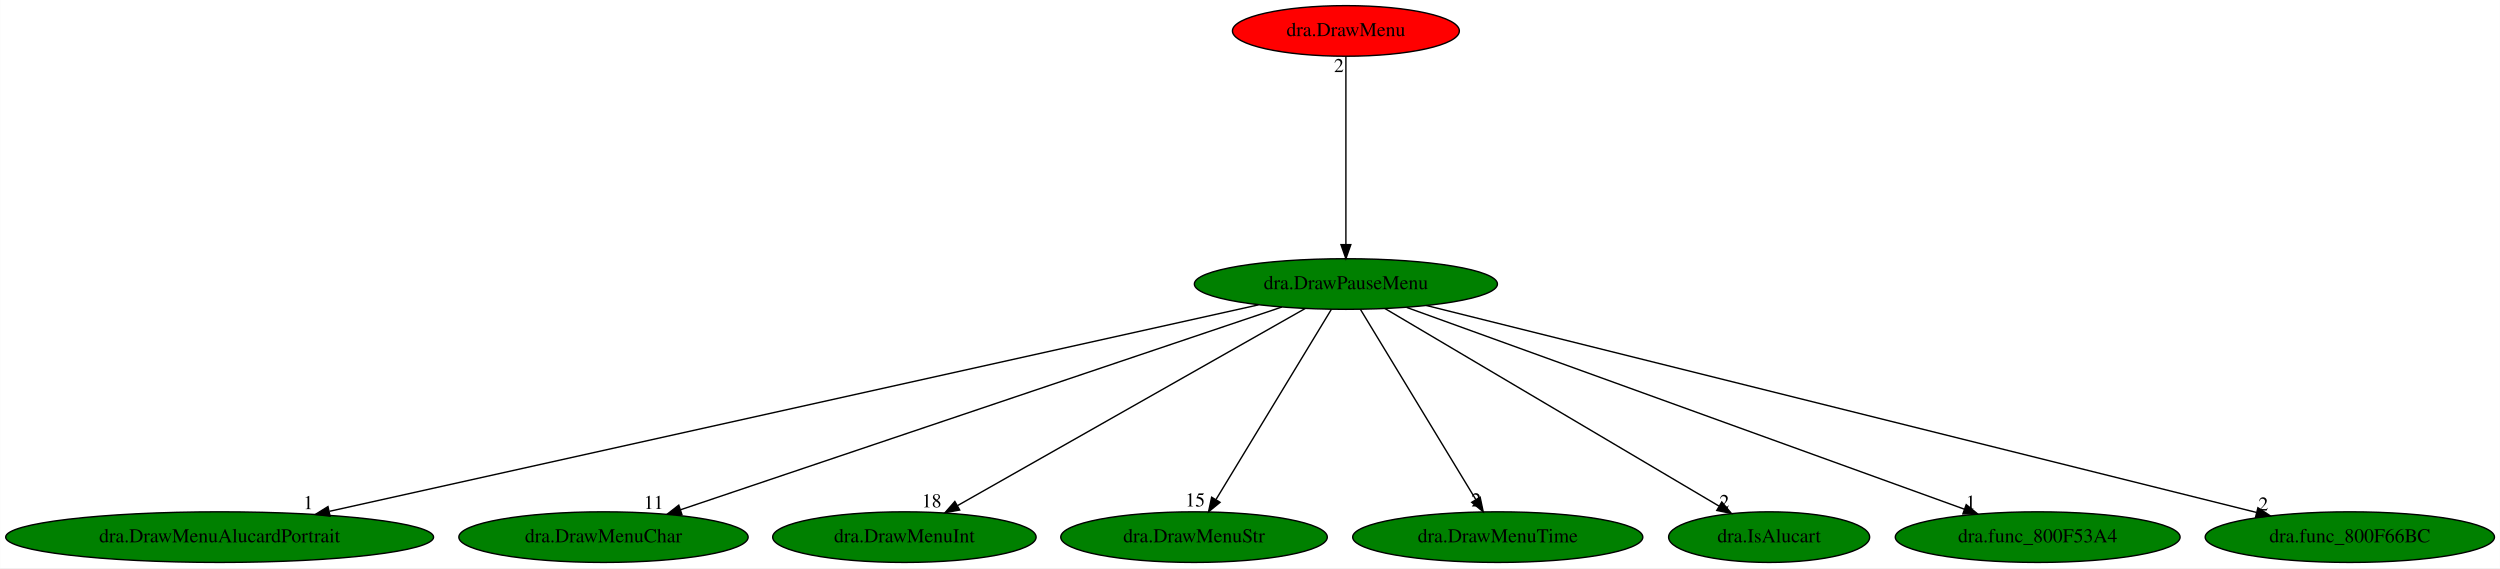
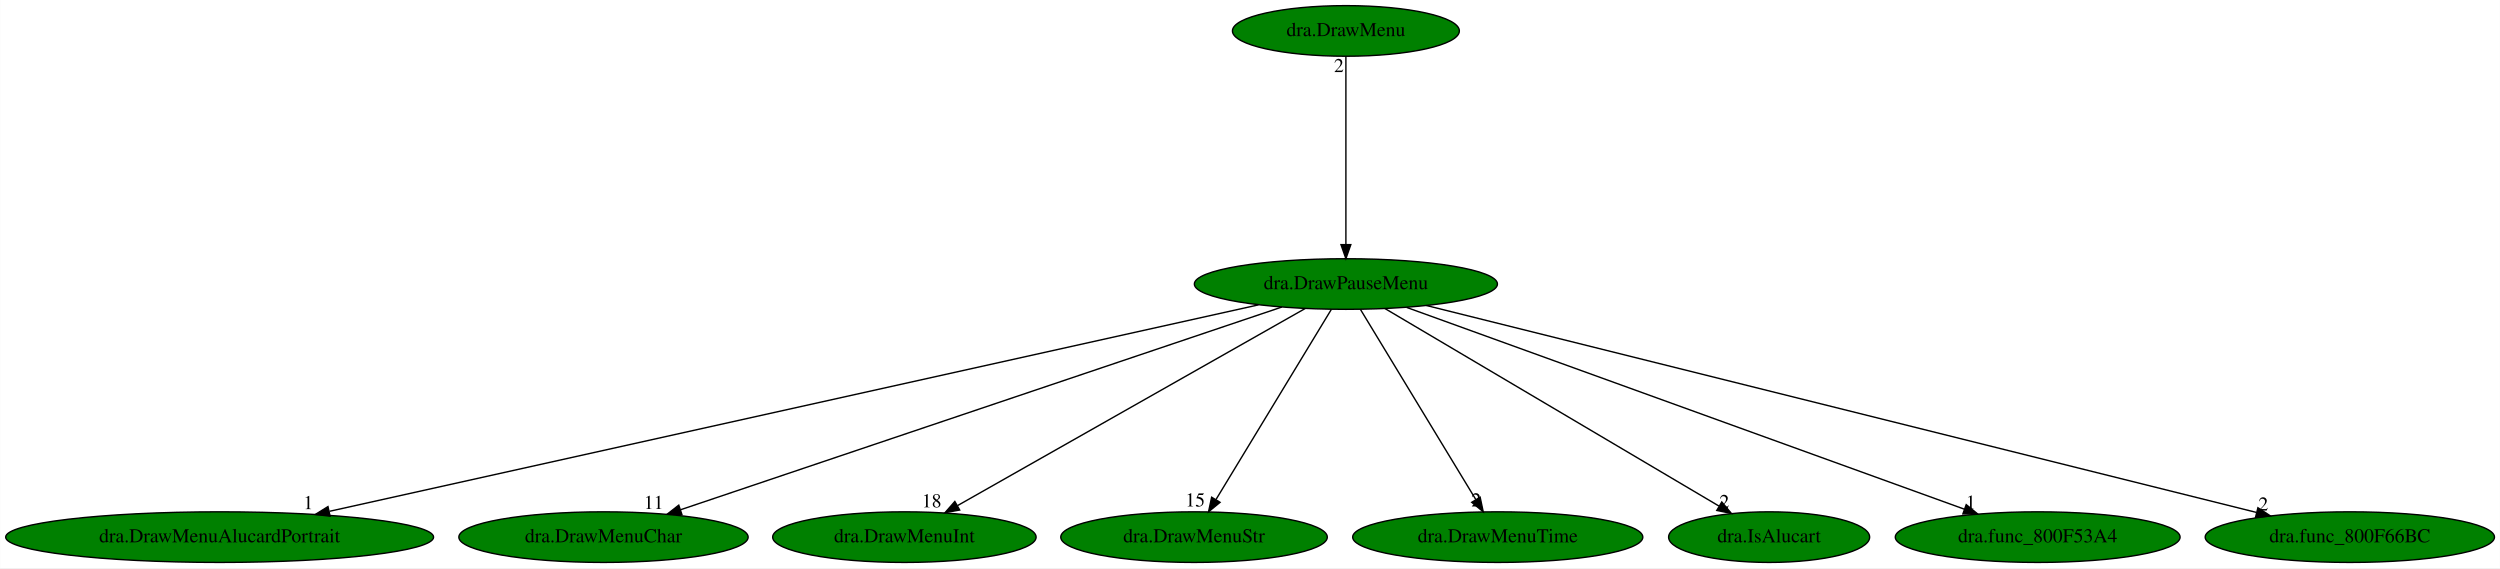
<svg xmlns="http://www.w3.org/2000/svg" xmlns:xlink="http://www.w3.org/1999/xlink" width="1778pt" height="404pt" viewBox="0.00 0.00 1777.78 404.00">
  <g id="graph0" class="graph" transform="scale(1 1) rotate(0) translate(4 400)">
    <polygon fill="white" stroke="transparent" points="-4,4 -4,-400 1773.78,-400 1773.78,4 -4,4" />
    <g id="node1" class="node">
      <ellipse fill="green" stroke="black" cx="953.09" cy="-198" rx="107.78" ry="18" />
      <text text-anchor="middle" x="953.09" y="-194.3" font-family="Times,serif" font-size="14.00">dra.DrawPauseMenu</text>
    </g>
    <g id="node2" class="node">
      <g id="a_node2">
        <a xlink:href="dra.DrawMenuAlucardPortrait.svg" xlink:title="dra.DrawMenuAlucardPortrait">
          <ellipse fill="green" stroke="black" cx="152.09" cy="-18" rx="152.17" ry="18" />
          <text text-anchor="middle" x="152.09" y="-14.3" font-family="Times,serif" font-size="14.00">dra.DrawMenuAlucardPortrait</text>
        </a>
      </g>
    </g>
    <g id="edge1" class="edge">
      <path fill="none" stroke="black" d="M890.9,-183.18C746.58,-151.11 389.13,-71.68 230.3,-36.38" />
      <polygon fill="black" stroke="black" points="230.66,-32.87 220.13,-34.12 229.14,-39.71 230.66,-32.87" />
      <text text-anchor="middle" x="215.13" y="-37.92" font-family="Times,serif" font-size="14.00">1</text>
    </g>
    <g id="node3" class="node">
      <g id="a_node3">
        <a xlink:href="dra.DrawMenuChar.svg" xlink:title="dra.DrawMenuChar">
          <ellipse fill="green" stroke="black" cx="425.09" cy="-18" rx="102.88" ry="18" />
          <text text-anchor="middle" x="425.09" y="-14.3" font-family="Times,serif" font-size="14.00">dra.DrawMenuChar</text>
        </a>
      </g>
    </g>
    <g id="edge2" class="edge">
      <path fill="none" stroke="black" d="M907.61,-181.67C810.8,-149.03 584.65,-72.79 480,-37.51" />
      <polygon fill="black" stroke="black" points="480.86,-34.11 470.26,-34.23 478.62,-40.74 480.86,-34.11" />
      <text text-anchor="middle" x="460.76" y="-38.03" font-family="Times,serif" font-size="14.00">11</text>
    </g>
    <g id="node4" class="node">
      <g id="a_node4">
        <a xlink:href="dra.DrawMenuInt.svg" xlink:title="dra.DrawMenuInt">
          <ellipse fill="green" stroke="black" cx="639.09" cy="-18" rx="93.68" ry="18" />
          <text text-anchor="middle" x="639.09" y="-14.3" font-family="Times,serif" font-size="14.00">dra.DrawMenuInt</text>
        </a>
      </g>
    </g>
    <g id="edge3" class="edge">
      <path fill="none" stroke="black" d="M924.11,-180.57C867.09,-148.25 740.38,-76.42 676.89,-40.43" />
      <polygon fill="black" stroke="black" points="678.42,-37.27 667.99,-35.39 674.97,-43.36 678.42,-37.27" />
      <text text-anchor="middle" x="658.49" y="-39.19" font-family="Times,serif" font-size="14.00">18</text>
    </g>
    <g id="node5" class="node">
      <g id="a_node5">
        <a xlink:href="dra.DrawMenuStr.svg" xlink:title="dra.DrawMenuStr">
          <ellipse fill="green" stroke="black" cx="845.09" cy="-18" rx="94.78" ry="18" />
          <text text-anchor="middle" x="845.09" y="-14.3" font-family="Times,serif" font-size="14.00">dra.DrawMenuStr</text>
        </a>
      </g>
    </g>
    <g id="edge4" class="edge">
      <path fill="none" stroke="black" d="M942.73,-179.93C923.7,-148.57 883.07,-81.6 860.68,-44.71" />
      <polygon fill="black" stroke="black" points="863.59,-42.75 855.41,-36.02 857.61,-46.38 863.59,-42.75" />
      <text text-anchor="middle" x="845.91" y="-39.82" font-family="Times,serif" font-size="14.00">15</text>
    </g>
    <g id="node6" class="node">
      <g id="a_node6">
        <a xlink:href="dra.DrawMenuTime.svg" xlink:title="dra.DrawMenuTime">
          <ellipse fill="green" stroke="black" cx="1061.09" cy="-18" rx="103.18" ry="18" />
          <text text-anchor="middle" x="1061.09" y="-14.3" font-family="Times,serif" font-size="14.00">dra.DrawMenuTime</text>
        </a>
      </g>
    </g>
    <g id="edge5" class="edge">
      <path fill="none" stroke="black" d="M963.44,-179.93C982.47,-148.57 1023.1,-81.6 1045.49,-44.71" />
      <polygon fill="black" stroke="black" points="1048.57,-46.38 1050.76,-36.02 1042.58,-42.75 1048.57,-46.38" />
      <text text-anchor="middle" x="1045.76" y="-39.82" font-family="Times,serif" font-size="14.00">2</text>
    </g>
    <g id="node7" class="node">
      <g id="a_node7">
        <a xlink:href="dra.IsAlucart.svg" xlink:title="dra.IsAlucart">
          <ellipse fill="green" stroke="black" cx="1254.09" cy="-18" rx="71.49" ry="18" />
          <text text-anchor="middle" x="1254.09" y="-14.3" font-family="Times,serif" font-size="14.00">dra.IsAlucart</text>
        </a>
      </g>
    </g>
    <g id="edge6" class="edge">
      <path fill="none" stroke="black" d="M980.86,-180.57C1035.68,-148.16 1157.72,-75.99 1218.4,-40.1" />
      <polygon fill="black" stroke="black" points="1220.42,-42.98 1227.24,-34.87 1216.85,-36.95 1220.42,-42.98" />
      <text text-anchor="middle" x="1222.24" y="-38.67" font-family="Times,serif" font-size="14.00">2</text>
    </g>
    <g id="node8" class="node">
      <g id="a_node8">
        <a xlink:href="dra.func_800F53A4.svg" xlink:title="dra.func_800F53A4">
          <ellipse fill="green" stroke="black" cx="1445.09" cy="-18" rx="101.28" ry="18" />
          <text text-anchor="middle" x="1445.09" y="-14.3" font-family="Times,serif" font-size="14.00">dra.func_800F53A4</text>
        </a>
      </g>
    </g>
    <g id="edge7" class="edge">
      <path fill="none" stroke="black" d="M996.32,-181.36C1086.66,-148.68 1295.14,-73.25 1392.82,-37.91" />
      <polygon fill="black" stroke="black" points="1394.27,-41.11 1402.48,-34.41 1391.89,-34.53 1394.27,-41.11" />
      <text text-anchor="middle" x="1397.48" y="-38.21" font-family="Times,serif" font-size="14.00">1</text>
    </g>
    <g id="node9" class="node">
      <g id="a_node9">
        <a xlink:href="dra.func_800F66BC.svg" xlink:title="dra.func_800F66BC">
          <ellipse fill="green" stroke="black" cx="1667.09" cy="-18" rx="102.88" ry="18" />
          <text text-anchor="middle" x="1667.09" y="-14.3" font-family="Times,serif" font-size="14.00">dra.func_800F66BC</text>
        </a>
      </g>
    </g>
    <g id="edge8" class="edge">
      <path fill="none" stroke="black" d="M1010.31,-182.73C1141.06,-150.14 1461.14,-70.34 1600.47,-35.61" />
      <polygon fill="black" stroke="black" points="1601.73,-38.9 1610.58,-33.09 1600.03,-32.11 1601.73,-38.9" />
      <text text-anchor="middle" x="1605.58" y="-36.89" font-family="Times,serif" font-size="14.00">2</text>
    </g>
    <g id="node10" class="node">
      <g id="a_node10">
        <a xlink:href="dra.DrawMenu.svg" xlink:title="dra.DrawMenu">
-           <ellipse fill="red" stroke="black" cx="953.09" cy="-378" rx="80.69" ry="18" />
+           <ellipse fill="green" stroke="black" cx="953.09" cy="-378" rx="80.69" ry="18" />
          <text text-anchor="middle" x="953.09" y="-374.3" font-family="Times,serif" font-size="14.00">dra.DrawMenu</text>
        </a>
      </g>
    </g>
    <g id="edge9" class="edge">
      <path fill="none" stroke="black" d="M953.09,-359.93C953.09,-328.97 953.09,-263.3 953.09,-226.13" />
      <polygon fill="black" stroke="black" points="956.59,-226.02 953.09,-216.02 949.59,-226.02 956.59,-226.02" />
      <text text-anchor="middle" x="948.09" y="-348.73" font-family="Times,serif" font-size="14.00">2</text>
    </g>
  </g>
</svg>
